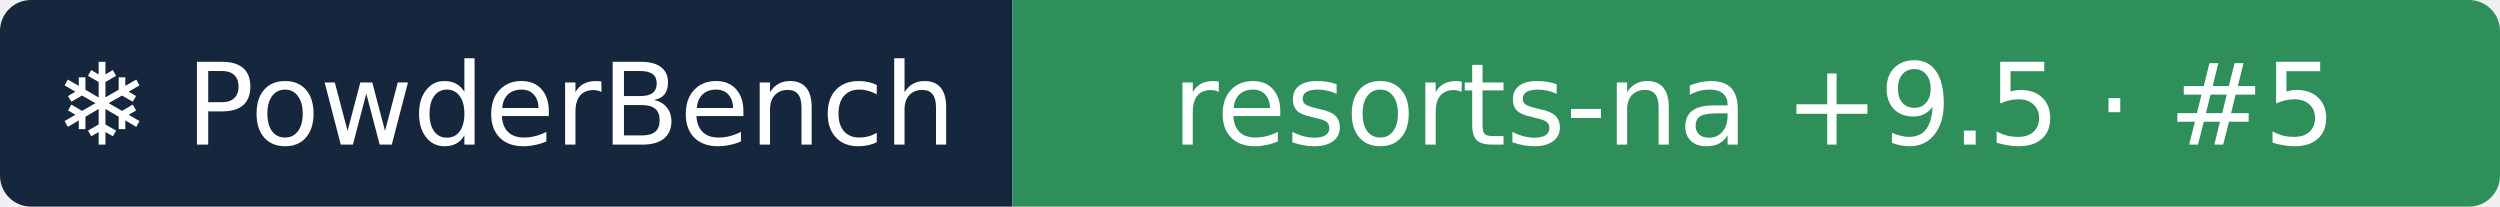
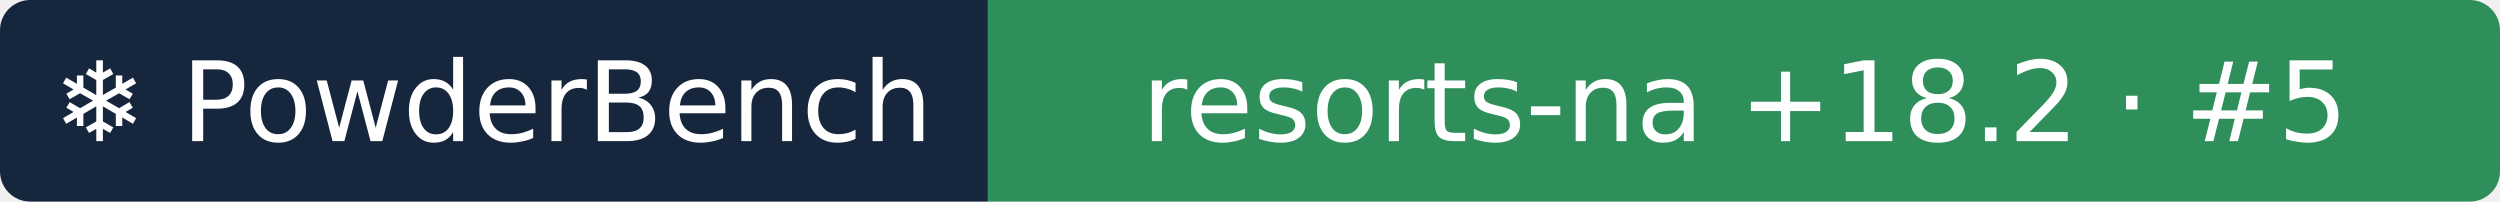
- <svg xmlns="http://www.w3.org/2000/svg" width="242" height="20" role="img" aria-label="❄ PowderBench: resorts-na +9.5 · #5">
+ <svg xmlns="http://www.w3.org/2000/svg" width="248" height="20" role="img" aria-label="❄ PowderBench: resorts-na +18.2 · #5">
  <clipPath id="r">
-     <rect width="242" height="20" rx="3" />
+     <rect width="248" height="20" rx="3" />
  </clipPath>
  <g clip-path="url(#r)">
    <rect width="98" height="20" fill="#16263d" />
-     <rect x="98" width="144" height="20" fill="#2f8f5b" />
+     <rect x="98" width="151" height="20" fill="#2f8f5b" />
  </g>
  <g fill="#fff" text-anchor="middle" font-family="Verdana,DejaVu Sans,sans-serif" font-size="11">
    <text x="48.9" y="14">❄ PowderBench</text>
-     <text x="169.8" y="14">resorts-na +9.5 · #5</text>
+     <text x="173.1" y="14">resorts-na +18.2 · #5</text>
  </g>
</svg>
